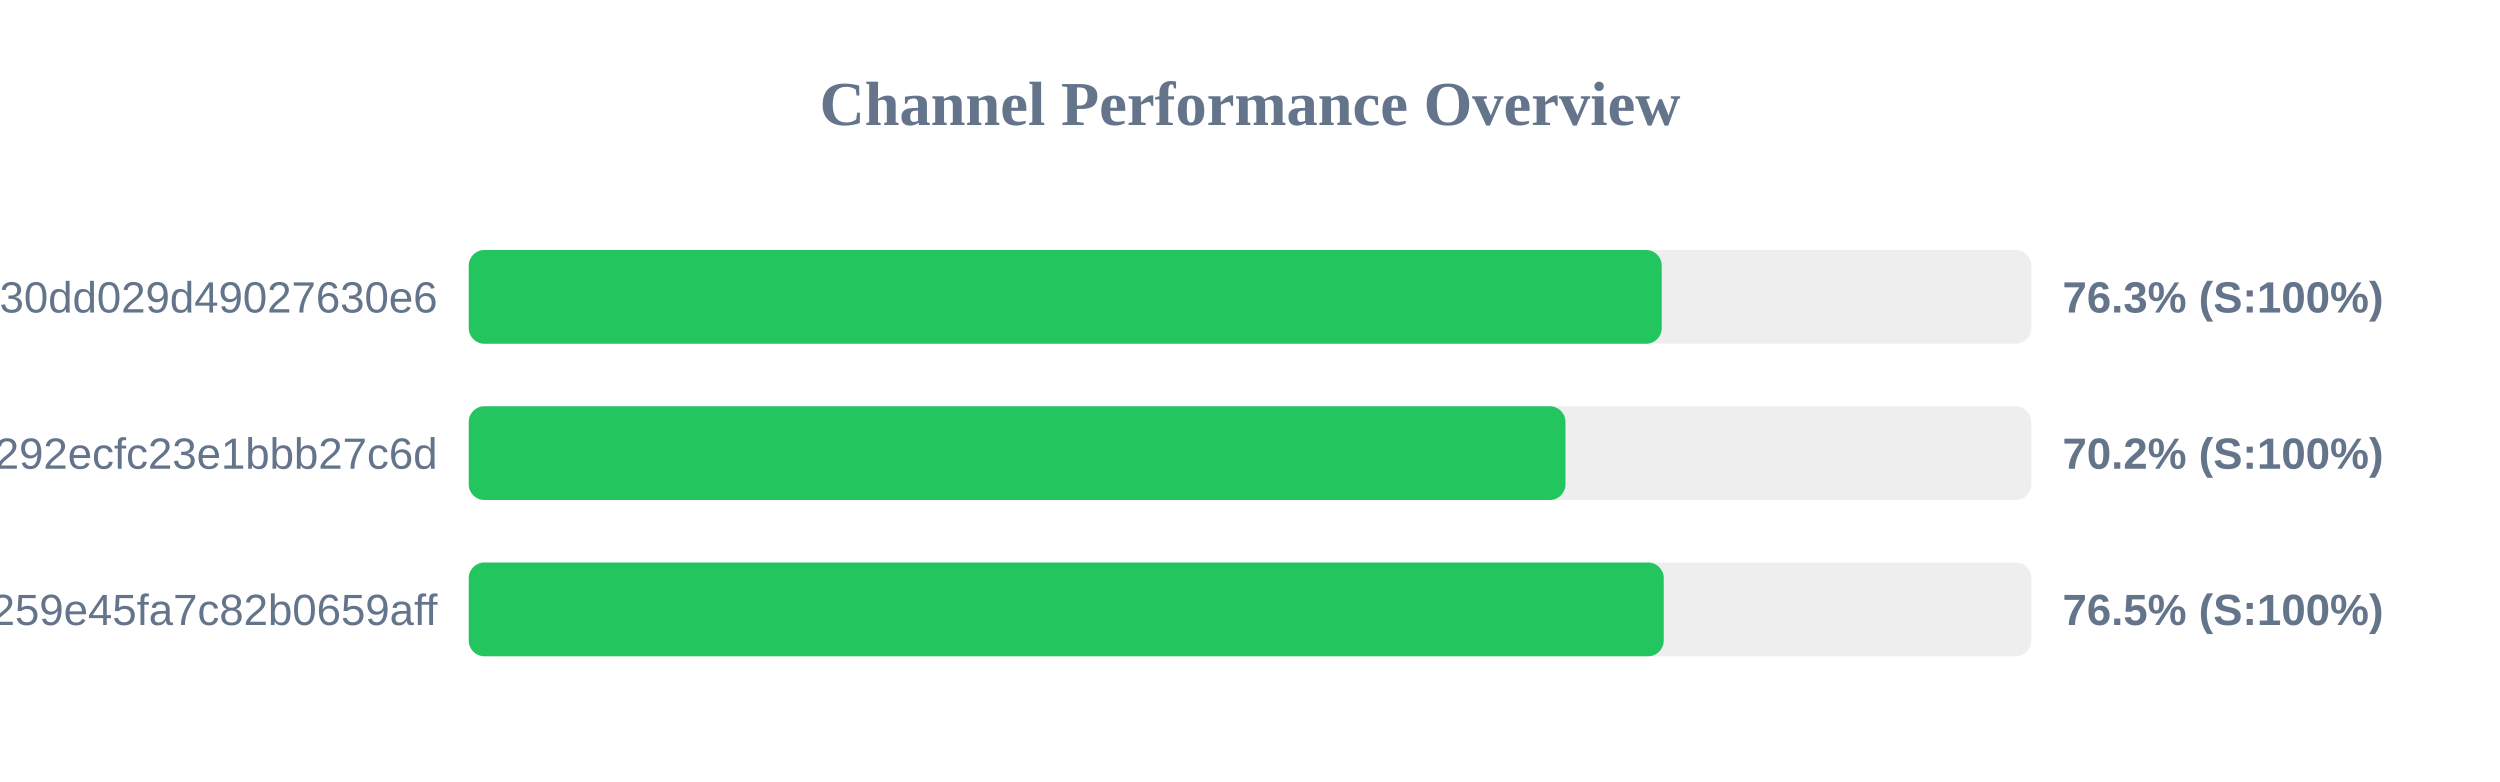
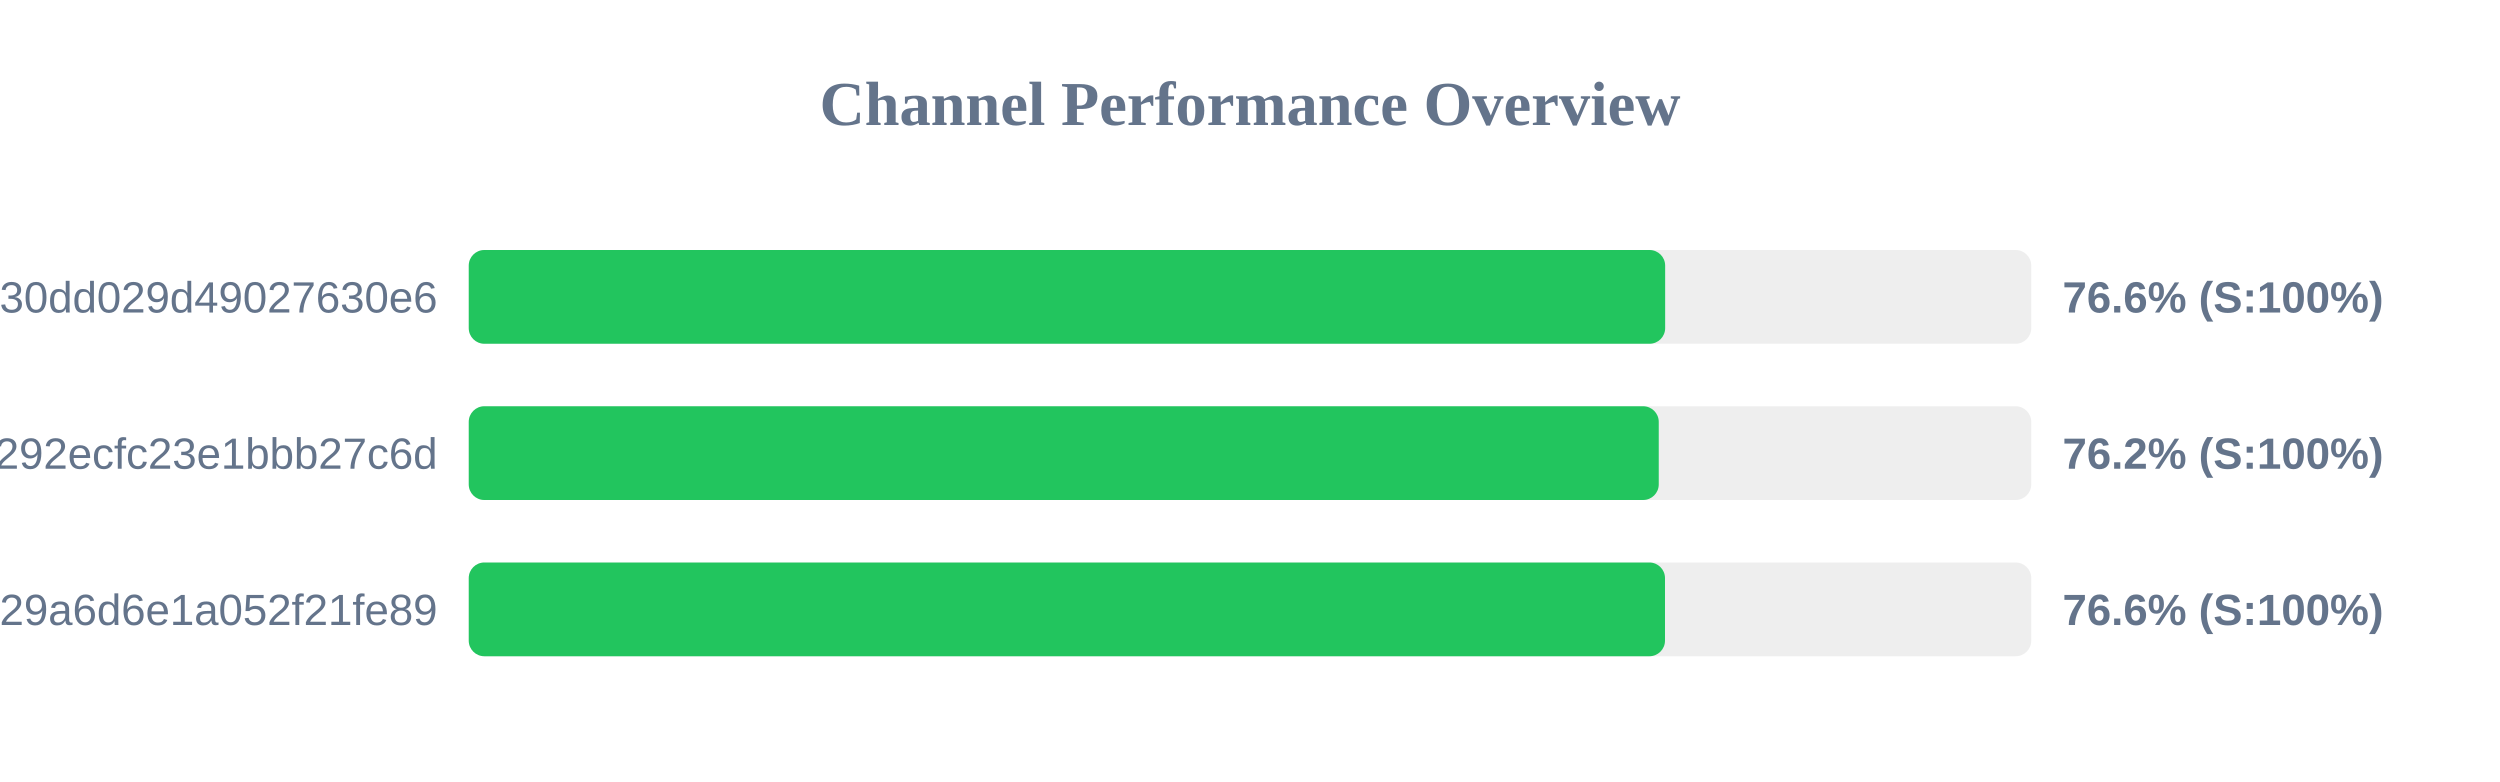
<svg xmlns="http://www.w3.org/2000/svg" width="800" height="250" version="1.1">
  <style>
        .row { font: 14px Arial; fill: #64748b; }
        .score { font: bold 14px Arial; fill: #64748b; }
    </style>
  <text x="400" y="40" text-anchor="middle" font-size="20px" font-weight="bold" fill="#64748b">Channel Performance Overview</text>
  <rect x="150" y="80" width="500" height="30" fill="#eee" rx="5" />
-   <rect x="150" y="80" width="381.75" height="30" fill="#22c55e" rx="5" />
+   <rect x="150" y="80" width="382.85" height="30" fill="#22c55e" rx="5" />
  <text x="140" y="100" text-anchor="end" class="row">subscribe?token=d984bede85ab3f30dd029d49027630e6</text>
-   <text x="660" y="100" text-anchor="start" class="score">76.3% (S:100%)</text>
+   <text x="660" y="100" text-anchor="start" class="score">76.6% (S:100%)</text>
  <rect x="150" y="130" width="500" height="30" fill="#eee" rx="5" />
-   <rect x="150" y="130" width="350.95" height="30" fill="#22c55e" rx="5" />
+   <rect x="150" y="130" width="380.8" height="30" fill="#22c55e" rx="5" />
  <text x="140" y="150" text-anchor="end" class="row">d22cc5df9c2f4292ecfc23e1bbb27c6d</text>
-   <text x="660" y="150" text-anchor="start" class="score">70.2% (S:100%)</text>
+   <text x="660" y="150" text-anchor="start" class="score">76.2% (S:100%)</text>
  <rect x="150" y="180" width="500" height="30" fill="#eee" rx="5" />
-   <rect x="150" y="180" width="382.4" height="30" fill="#22c55e" rx="5" />
-   <text x="140" y="200" text-anchor="end" class="row">subscribe?token=157b7041c116259e45fa7c82b0659aff</text>
-   <text x="660" y="200" text-anchor="start" class="score">76.5% (S:100%)</text>
+   <rect x="150" y="180" width="382.8" height="30" fill="#22c55e" rx="5" />
+   <text x="140" y="200" text-anchor="end" class="row">subscribe?token=5fd9707bf06e929a6d6e1a052f21fe89</text>
+   <text x="660" y="200" text-anchor="start" class="score">76.6% (S:100%)</text>
</svg>
